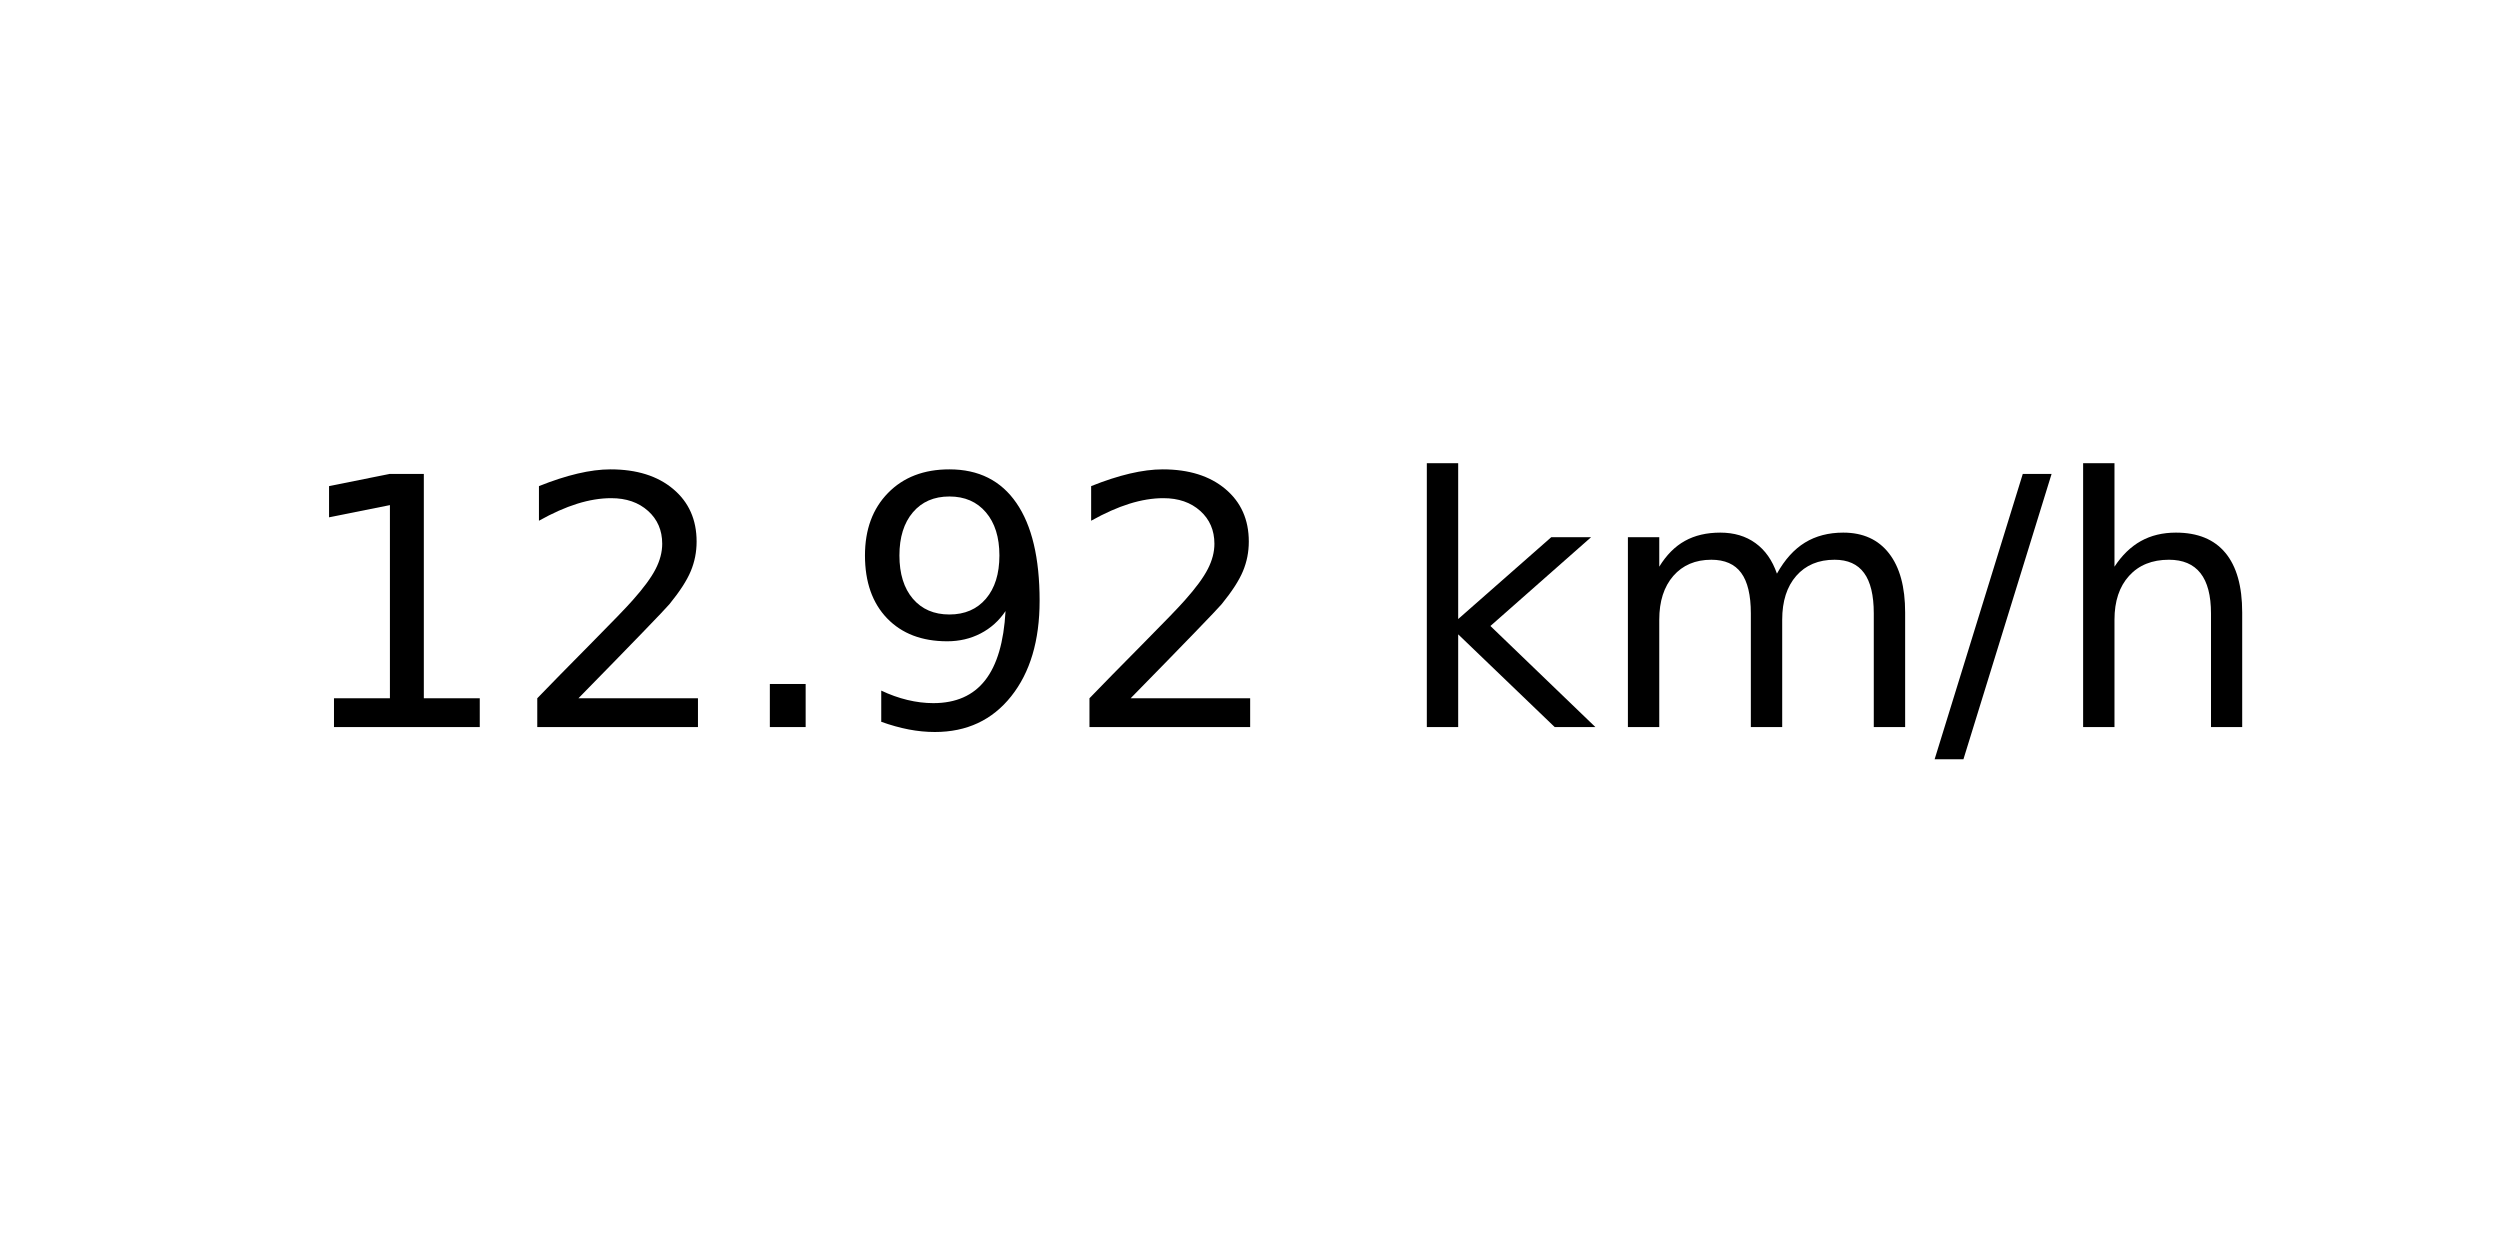
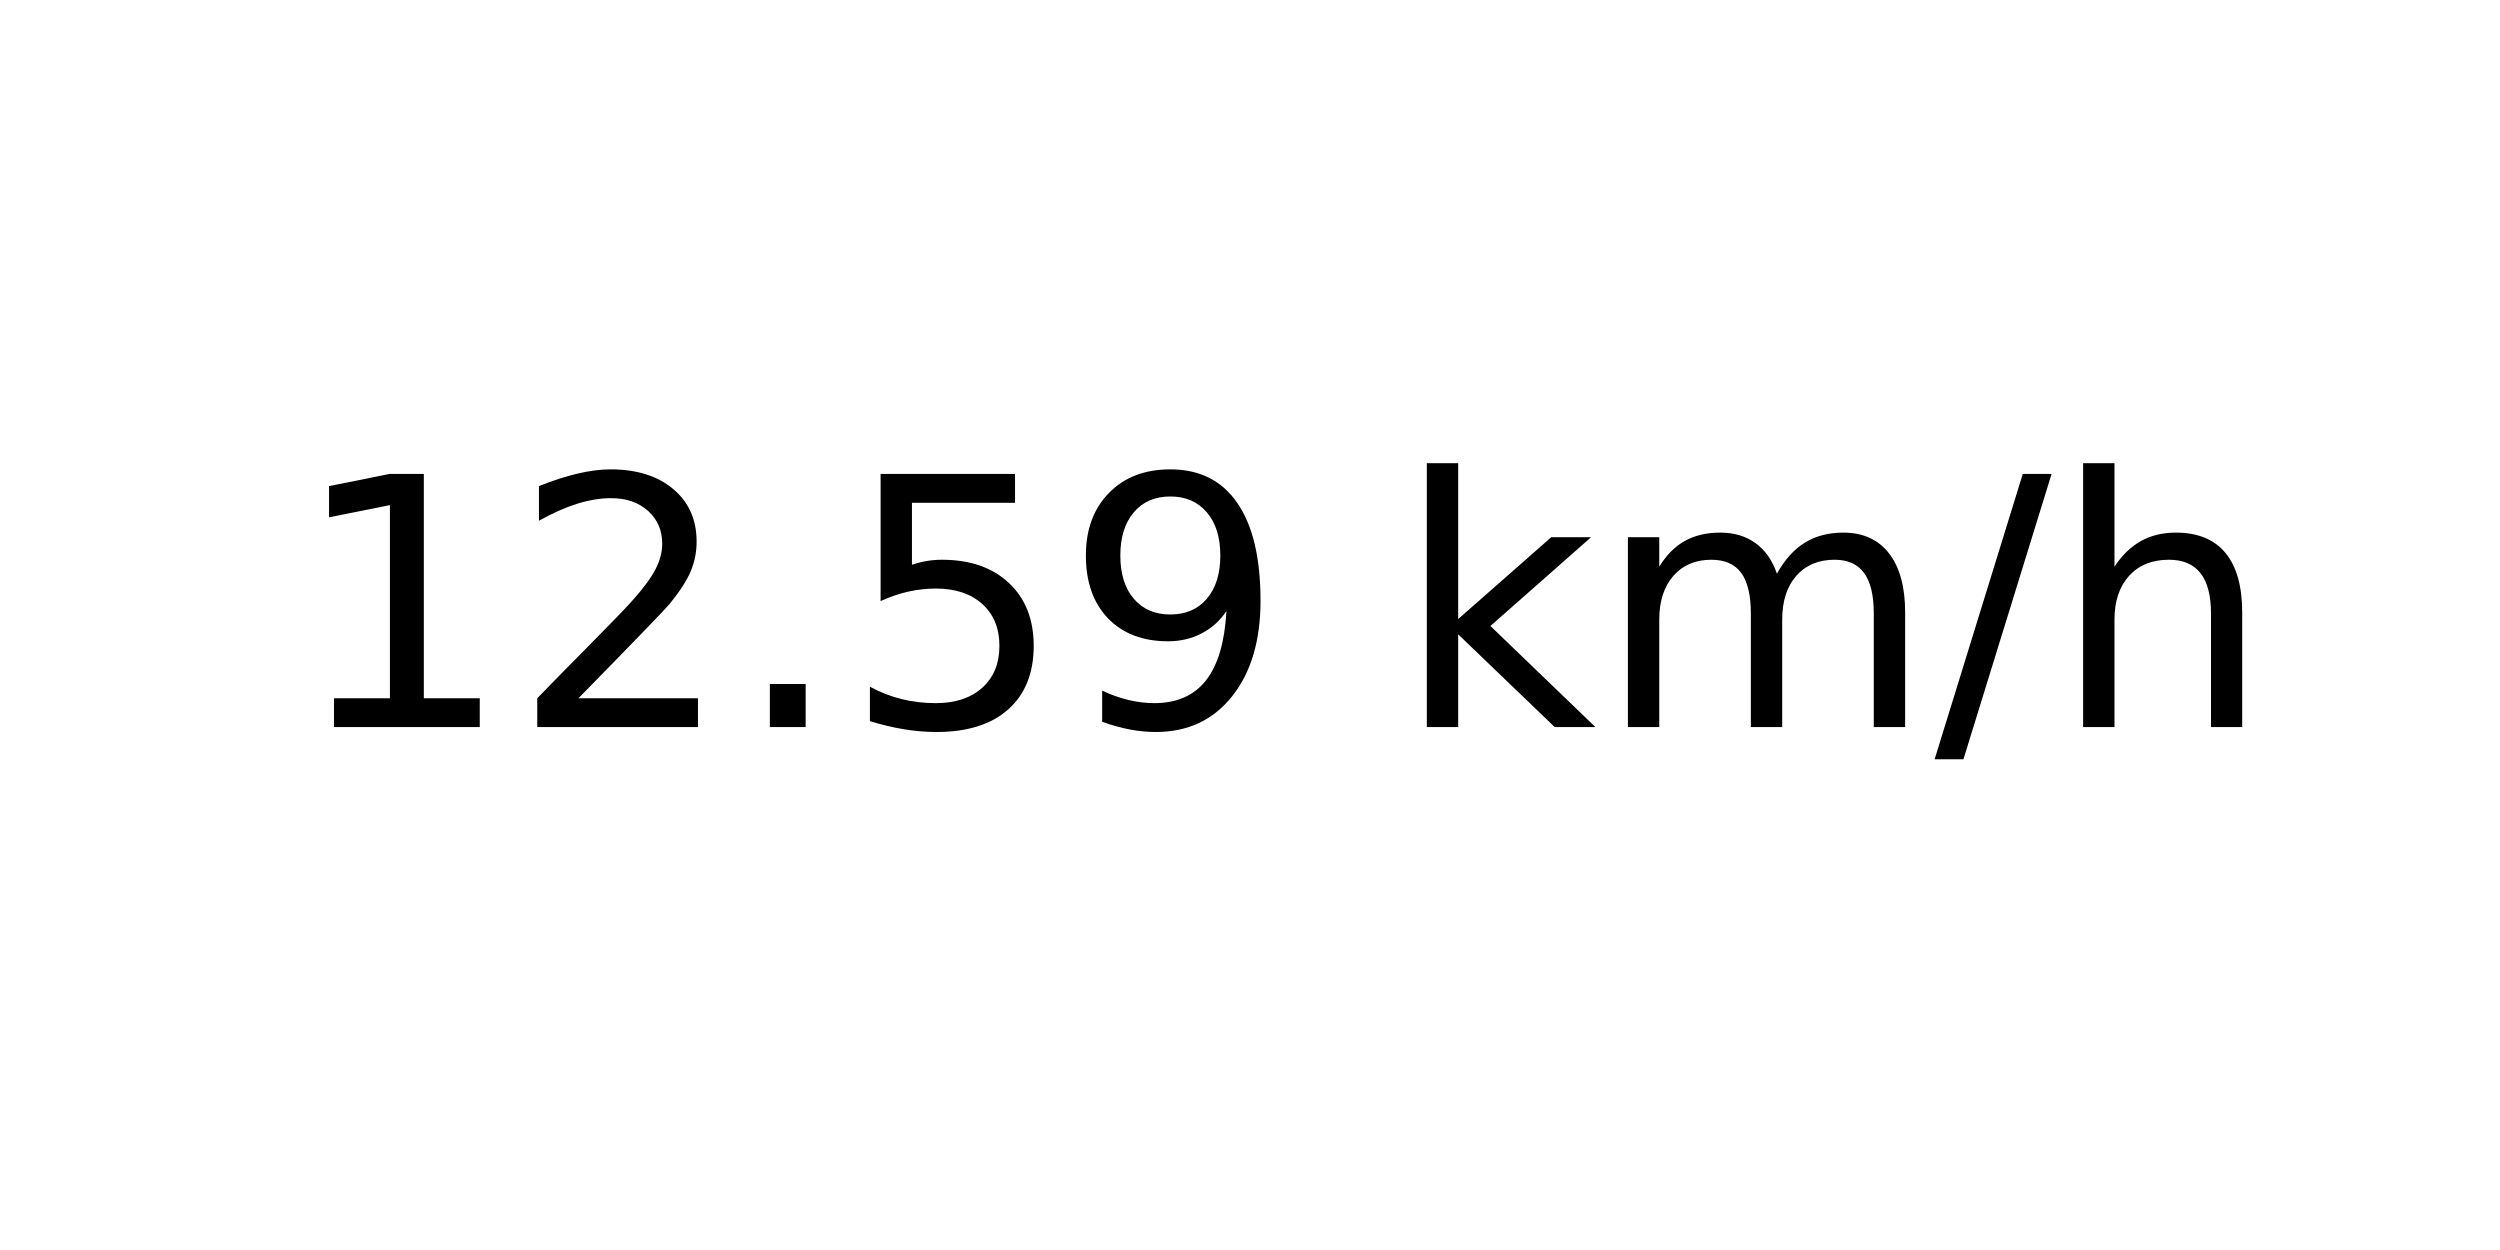
<svg xmlns="http://www.w3.org/2000/svg" xmlns:xlink="http://www.w3.org/1999/xlink" width="72pt" height="36pt" viewBox="0 0 72 36" version="1.1">
  <defs>
    <style type="text/css">*{stroke-linejoin: round; stroke-linecap: butt}</style>
  </defs>
  <g id="figure_1">
    <g id="axes_1">
      <g id="text_1">
        <g transform="translate(8.378125 20.93937) scale(0.1 -0.1)">
          <defs>
            <path id="DejaVuSans-31" d="M 794 531  L 1825 531  L 1825 4091  L 703 3866  L 703 4441  L 1819 4666  L 2450 4666  L 2450 531  L 3481 531  L 3481 0  L 794 0  L 794 531  z " transform="scale(0.015625)" />
            <path id="DejaVuSans-32" d="M 1228 531  L 3431 531  L 3431 0  L 469 0  L 469 531  Q 828 903 1448 1529  Q 2069 2156 2228 2338  Q 2531 2678 2651 2914  Q 2772 3150 2772 3378  Q 2772 3750 2511 3984  Q 2250 4219 1831 4219  Q 1534 4219 1204 4116  Q 875 4013 500 3803  L 500 4441  Q 881 4594 1212 4672  Q 1544 4750 1819 4750  Q 2544 4750 2975 4387  Q 3406 4025 3406 3419  Q 3406 3131 3298 2873  Q 3191 2616 2906 2266  Q 2828 2175 2409 1742  Q 1991 1309 1228 531  z " transform="scale(0.015625)" />
            <path id="DejaVuSans-2e" d="M 684 794  L 1344 794  L 1344 0  L 684 0  L 684 794  z " transform="scale(0.015625)" />
+             <path id="DejaVuSans-35" d="M 691 4666  L 3169 4666  L 3169 4134  L 1269 4134  L 1269 2991  Q 1406 3038 1543 3061  Q 1681 3084 1819 3084  Q 2600 3084 3056 2656  Q 3513 2228 3513 1497  Q 3513 744 3044 326  Q 2575 -91 1722 -91  Q 1428 -91 1123 -41  Q 819 9 494 109  L 494 744  Q 775 591 1075 516  Q 1375 441 1709 441  Q 2250 441 2565 725  Q 2881 1009 2881 1497  Q 2881 1984 2565 2268  Q 2250 2553 1709 2553  Q 1456 2553 1204 2497  Q 953 2441 691 2322  L 691 4666  z " transform="scale(0.015625)" />
            <path id="DejaVuSans-39" d="M 703 97  L 703 672  Q 941 559 1184 500  Q 1428 441 1663 441  Q 2288 441 2617 861  Q 2947 1281 2994 2138  Q 2813 1869 2534 1725  Q 2256 1581 1919 1581  Q 1219 1581 811 2004  Q 403 2428 403 3163  Q 403 3881 828 4315  Q 1253 4750 1959 4750  Q 2769 4750 3195 4129  Q 3622 3509 3622 2328  Q 3622 1225 3098 567  Q 2575 -91 1691 -91  Q 1453 -91 1209 -44  Q 966 3 703 97  z M 1959 2075  Q 2384 2075 2632 2365  Q 2881 2656 2881 3163  Q 2881 3666 2632 3958  Q 2384 4250 1959 4250  Q 1534 4250 1286 3958  Q 1038 3666 1038 3163  Q 1038 2656 1286 2365  Q 1534 2075 1959 2075  z " transform="scale(0.015625)" />
            <path id="DejaVuSans-20" transform="scale(0.015625)" />
            <path id="DejaVuSans-6b" d="M 581 4863  L 1159 4863  L 1159 1991  L 2875 3500  L 3609 3500  L 1753 1863  L 3688 0  L 2938 0  L 1159 1709  L 1159 0  L 581 0  L 581 4863  z " transform="scale(0.015625)" />
            <path id="DejaVuSans-6d" d="M 3328 2828  Q 3544 3216 3844 3400  Q 4144 3584 4550 3584  Q 5097 3584 5394 3201  Q 5691 2819 5691 2113  L 5691 0  L 5113 0  L 5113 2094  Q 5113 2597 4934 2840  Q 4756 3084 4391 3084  Q 3944 3084 3684 2787  Q 3425 2491 3425 1978  L 3425 0  L 2847 0  L 2847 2094  Q 2847 2600 2669 2842  Q 2491 3084 2119 3084  Q 1678 3084 1418 2786  Q 1159 2488 1159 1978  L 1159 0  L 581 0  L 581 3500  L 1159 3500  L 1159 2956  Q 1356 3278 1631 3431  Q 1906 3584 2284 3584  Q 2666 3584 2933 3390  Q 3200 3197 3328 2828  z " transform="scale(0.015625)" />
            <path id="DejaVuSans-2f" d="M 1625 4666  L 2156 4666  L 531 -594  L 0 -594  L 1625 4666  z " transform="scale(0.015625)" />
            <path id="DejaVuSans-68" d="M 3513 2113  L 3513 0  L 2938 0  L 2938 2094  Q 2938 2591 2744 2837  Q 2550 3084 2163 3084  Q 1697 3084 1428 2787  Q 1159 2491 1159 1978  L 1159 0  L 581 0  L 581 4863  L 1159 4863  L 1159 2956  Q 1366 3272 1645 3428  Q 1925 3584 2291 3584  Q 2894 3584 3203 3211  Q 3513 2838 3513 2113  z " transform="scale(0.015625)" />
          </defs>
          <use xlink:href="#DejaVuSans-31" />
          <use xlink:href="#DejaVuSans-32" x="63.623" />
          <use xlink:href="#DejaVuSans-2e" x="127.246" />
-           <use xlink:href="#DejaVuSans-39" x="159.033" />
-           <use xlink:href="#DejaVuSans-32" x="222.656" />
+           <use xlink:href="#DejaVuSans-35" x="159.033" />
+           <use xlink:href="#DejaVuSans-39" x="222.656" />
          <use xlink:href="#DejaVuSans-20" x="286.279" />
          <use xlink:href="#DejaVuSans-6b" x="318.066" />
          <use xlink:href="#DejaVuSans-6d" x="375.977" />
          <use xlink:href="#DejaVuSans-2f" x="473.389" />
          <use xlink:href="#DejaVuSans-68" x="507.08" />
        </g>
      </g>
    </g>
  </g>
</svg>
